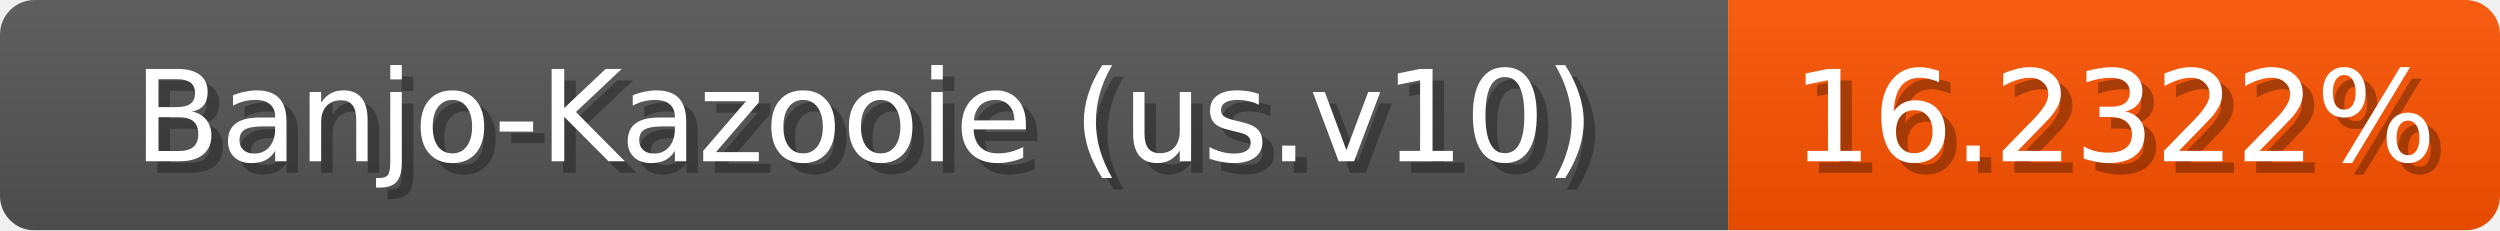
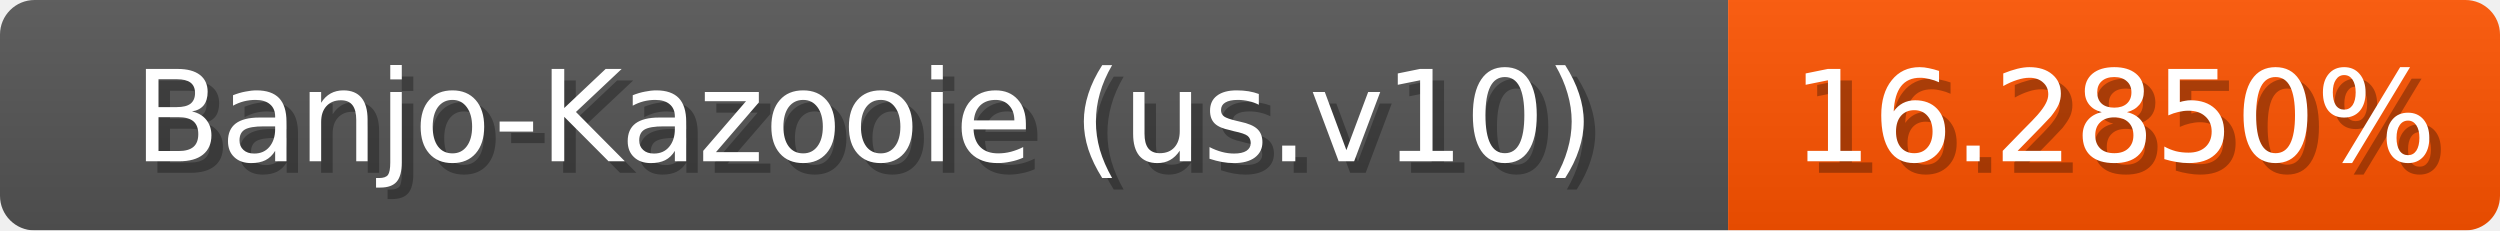
<svg xmlns="http://www.w3.org/2000/svg" width="217" height="20">
  <linearGradient id="b" x2="0" y2="100%">
    <stop offset="0" stop-color="#bbb" stop-opacity=".1" />
    <stop offset="1" stop-opacity=".1" />
  </linearGradient>
  <mask id="anybadge_1">
    <rect width="217" height="20" rx="3" fill="#fff" />
  </mask>
  <g mask="url(#anybadge_1)">
    <path fill="#555" d="M0 0h150v20H0z" />
    <path fill="#ff5300" d="M150 0h67v20H150z" />
    <path fill="url(#b)" d="M0 0h217v20H0z" />
  </g>
  <g fill="#fff" text-anchor="middle" font-family="DejaVu Sans,Verdana,Geneva,sans-serif" font-size="11">
    <text x="76.0" y="15" fill="#010101" fill-opacity=".3">Banjo-Kazooie (us.v10)</text>
    <text x="75.0" y="14">Banjo-Kazooie (us.v10)</text>
  </g>
  <g fill="#fff" text-anchor="middle" font-family="DejaVu Sans,Verdana,Geneva,sans-serif" font-size="11">
-     <text x="184.5" y="15" fill="#010101" fill-opacity=".3">16.2322%</text>
-     <text x="183.5" y="14">16.2322%</text>
+     <text x="184.5" y="15" fill="#010101" fill-opacity=".3">16.2850%</text>
+     <text x="183.5" y="14">16.2850%</text>
  </g>
</svg>
